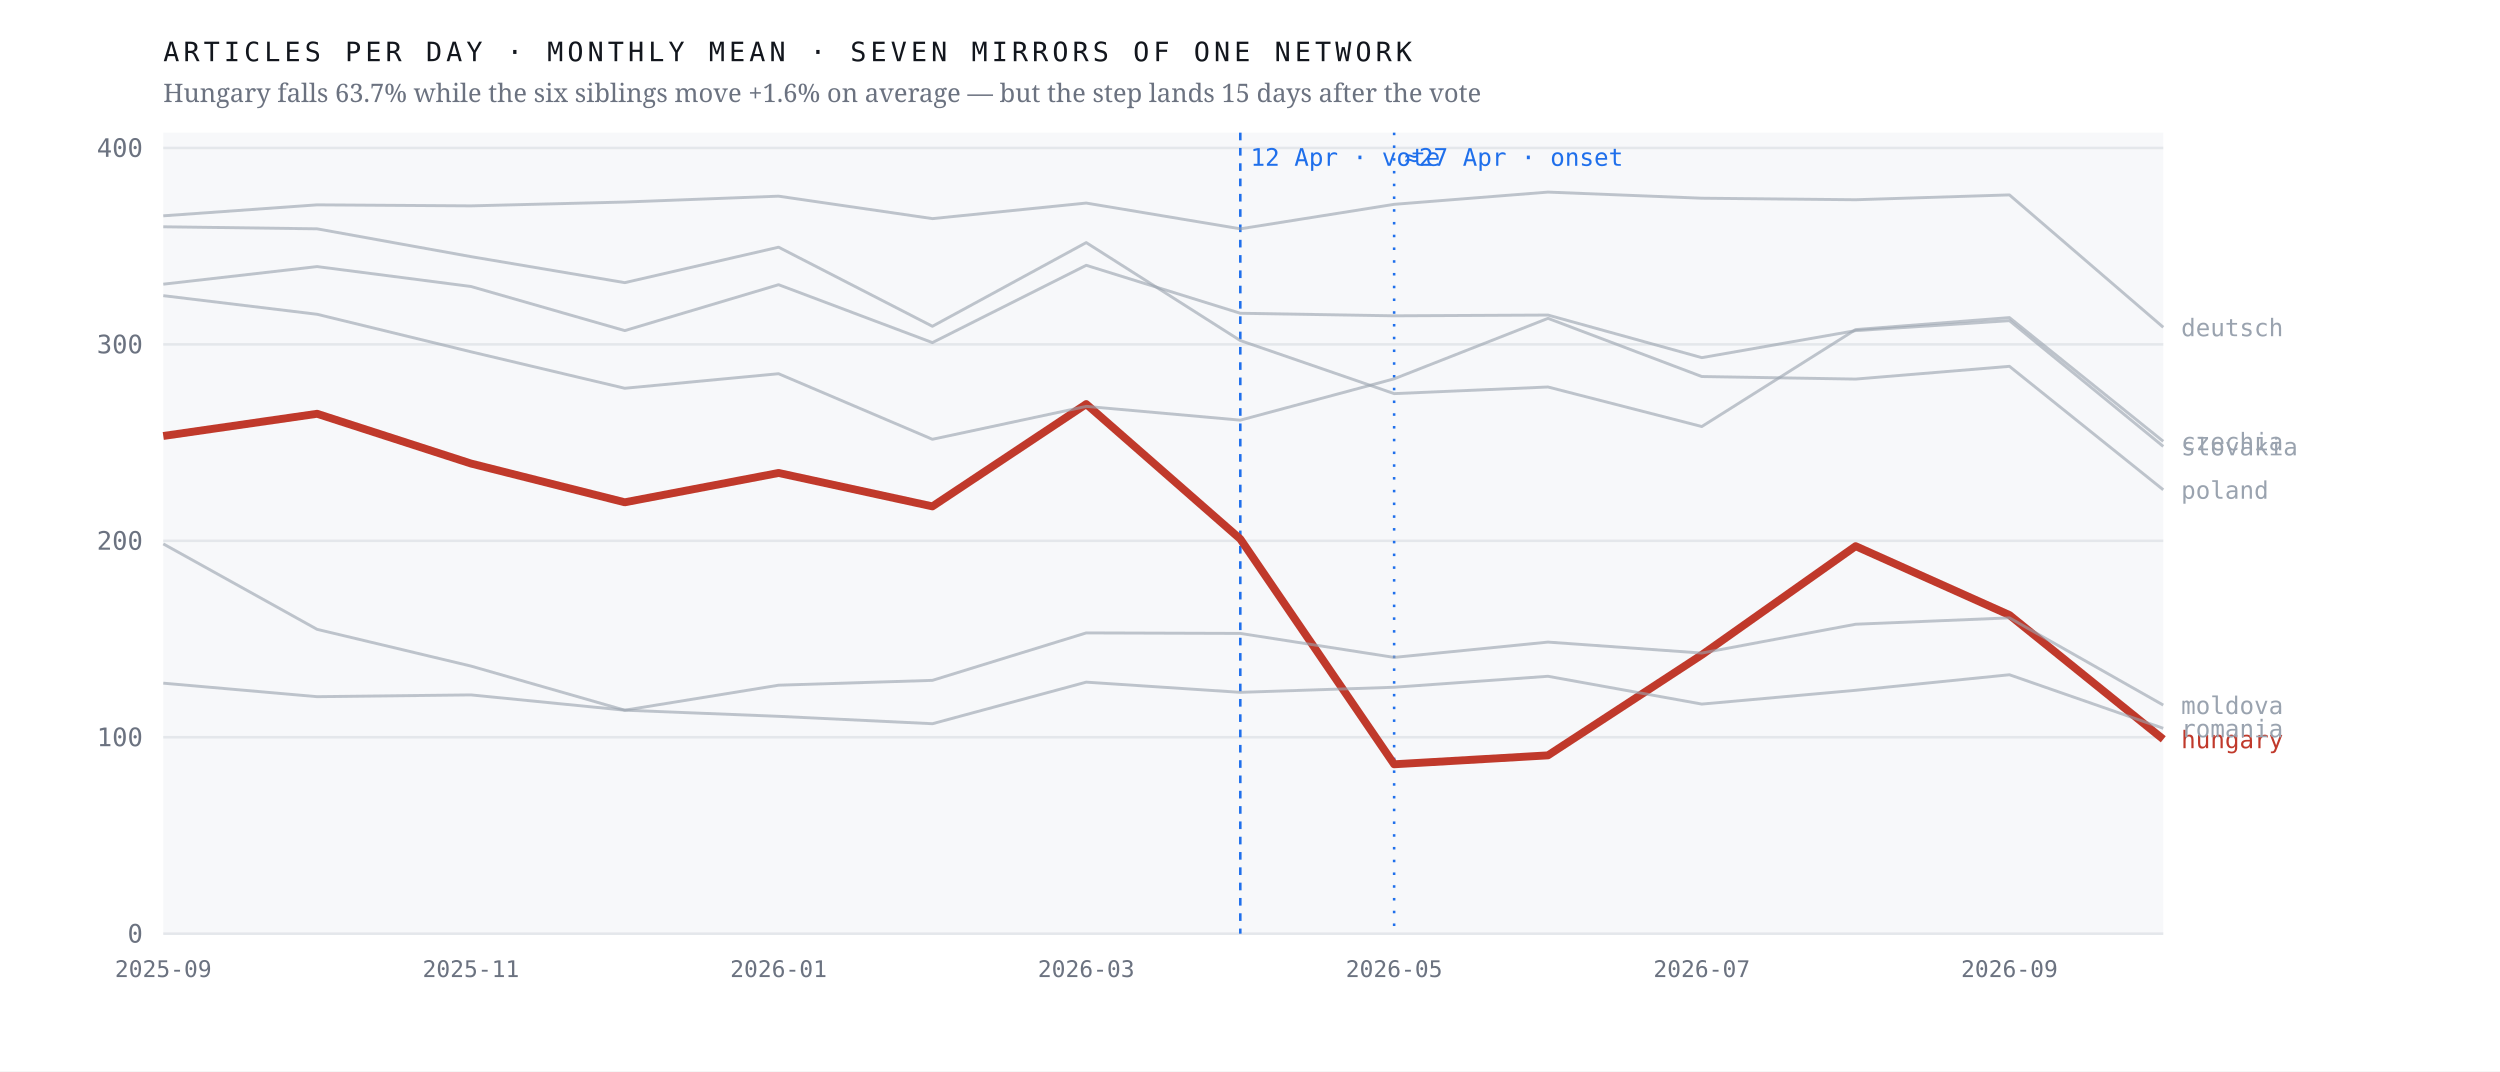
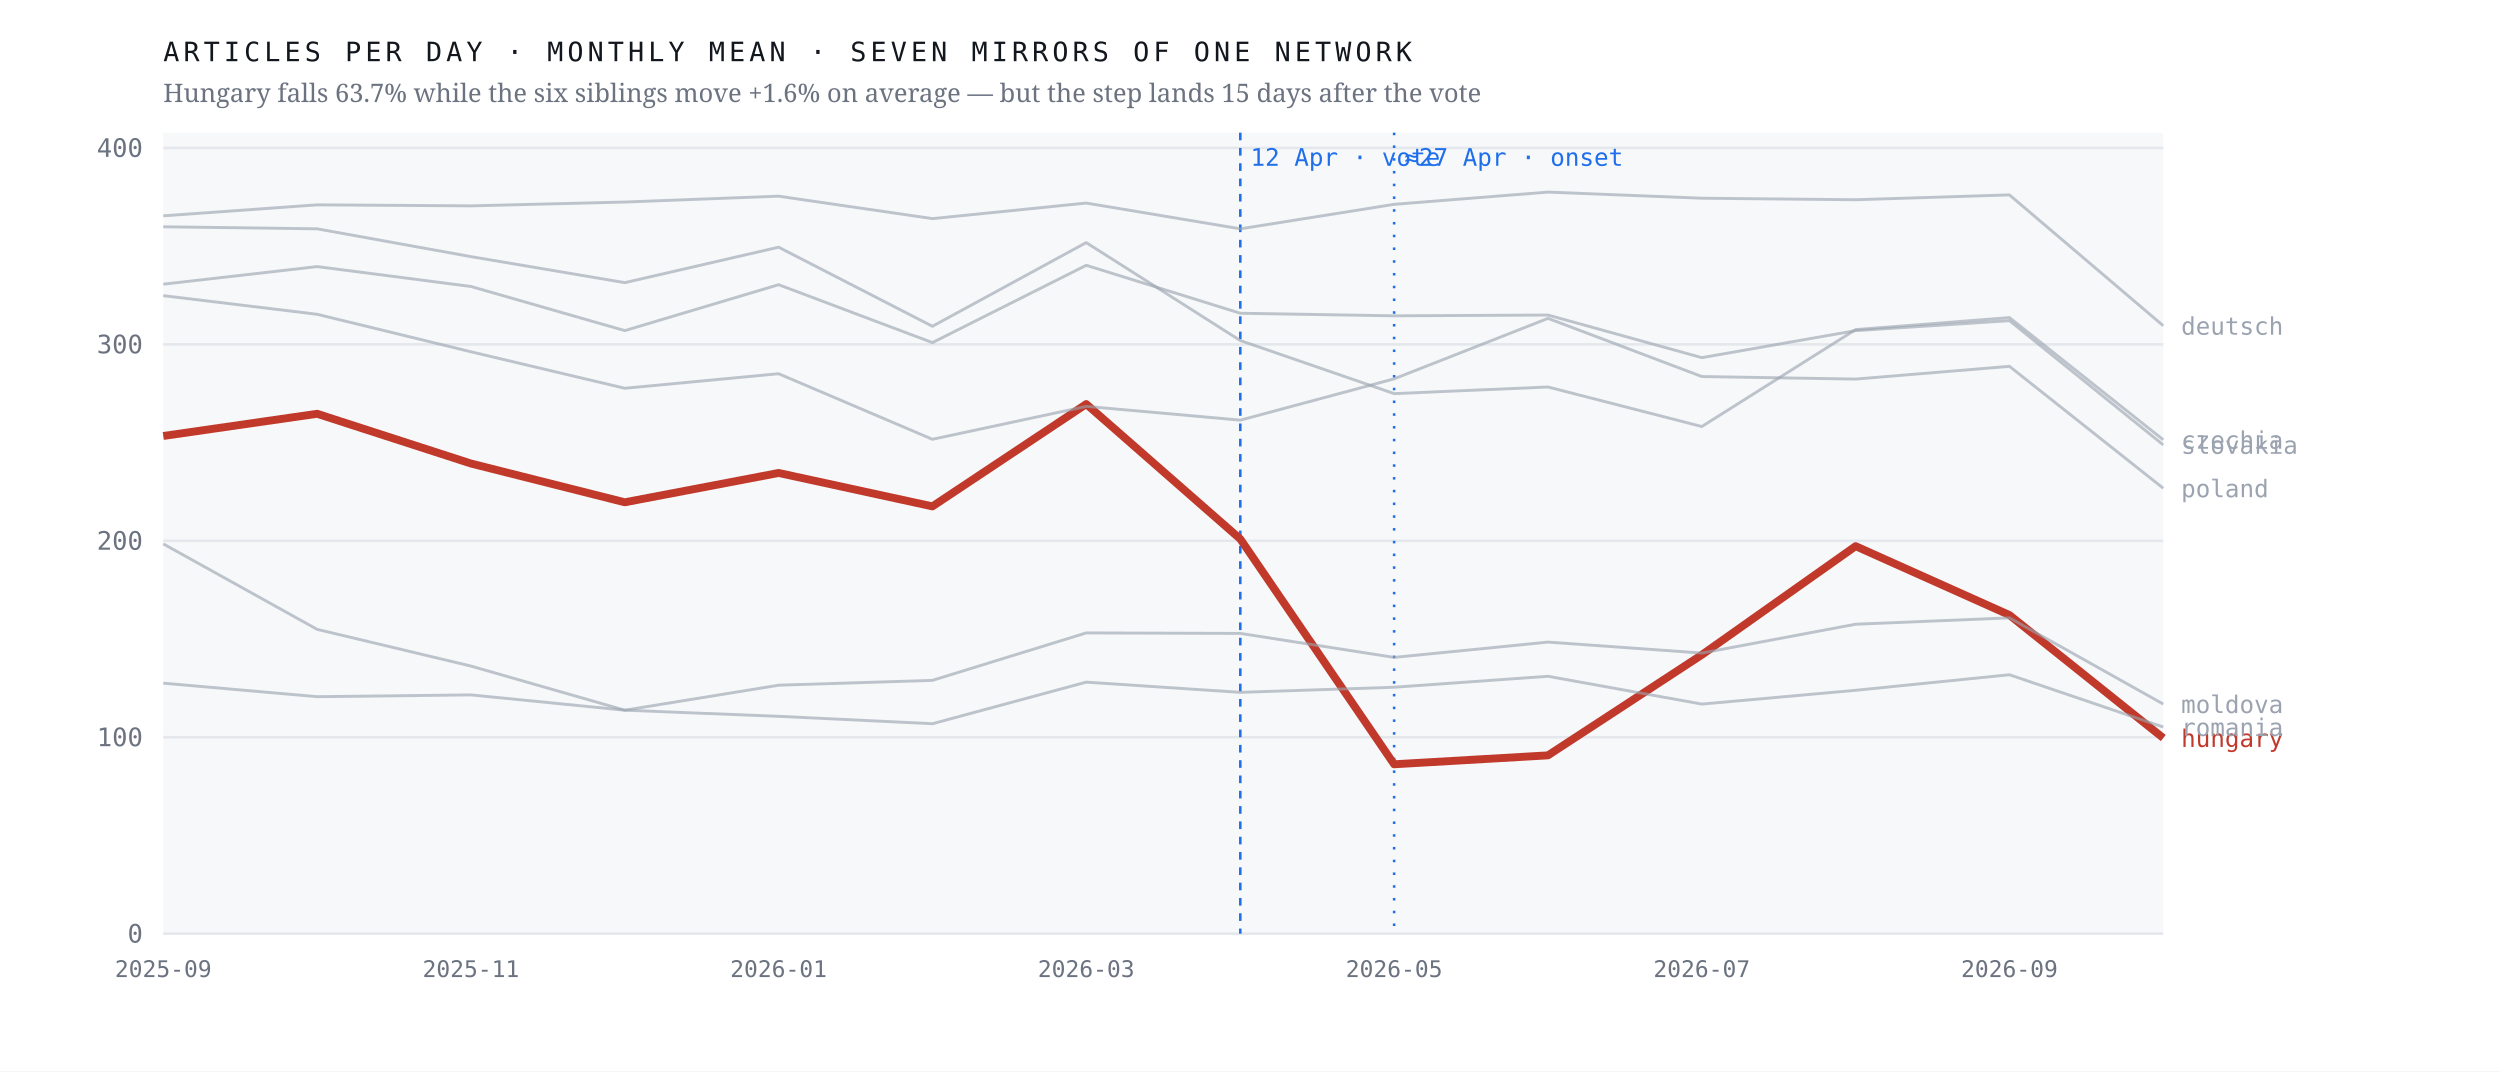
<svg xmlns="http://www.w3.org/2000/svg" viewBox="0 0 980 420" width="980" height="420" role="img" aria-label="Monthly output of seven mirrors of one network; the Hungarian line falls 63.7% after April 2026 while the six others hold roughly flat">
  <rect width="980" height="420" fill="#ffffff" />
  <rect x="64" y="52" width="784" height="314" fill="#f7f8fa" />
  <line x1="64" y1="366.0" x2="848" y2="366.0" stroke="#e4e7eb" stroke-width="1" />
  <text x="56.0" y="369.5" font-family="ui-monospace,'IBM Plex Mono',Menlo,monospace" font-size="10" font-weight="400" letter-spacing="0" fill="#6b7280" text-anchor="end">0</text>
  <line x1="64" y1="289.0" x2="848" y2="289.0" stroke="#e4e7eb" stroke-width="1" />
  <text x="56.0" y="292.5" font-family="ui-monospace,'IBM Plex Mono',Menlo,monospace" font-size="10" font-weight="400" letter-spacing="0" fill="#6b7280" text-anchor="end">100</text>
  <line x1="64" y1="212.0" x2="848" y2="212.0" stroke="#e4e7eb" stroke-width="1" />
  <text x="56.0" y="215.5" font-family="ui-monospace,'IBM Plex Mono',Menlo,monospace" font-size="10" font-weight="400" letter-spacing="0" fill="#6b7280" text-anchor="end">200</text>
  <line x1="64" y1="135.0" x2="848" y2="135.0" stroke="#e4e7eb" stroke-width="1" />
  <text x="56.0" y="138.5" font-family="ui-monospace,'IBM Plex Mono',Menlo,monospace" font-size="10" font-weight="400" letter-spacing="0" fill="#6b7280" text-anchor="end">300</text>
  <line x1="64" y1="58.0" x2="848" y2="58.0" stroke="#e4e7eb" stroke-width="1" />
  <text x="56.0" y="61.5" font-family="ui-monospace,'IBM Plex Mono',Menlo,monospace" font-size="10" font-weight="400" letter-spacing="0" fill="#6b7280" text-anchor="end">400</text>
  <line x1="486.2" y1="52" x2="486.2" y2="366" stroke="#1f6feb" stroke-width="1" stroke-dasharray="3 3" />
  <text x="490.2" y="65.0" font-family="ui-monospace,'IBM Plex Mono',Menlo,monospace" font-size="9.5" font-weight="400" letter-spacing="0" fill="#1f6feb" text-anchor="start">12 Apr · vote</text>
  <line x1="546.5" y1="52" x2="546.5" y2="366" stroke="#1f6feb" stroke-width="1" stroke-dasharray="1 4" />
  <text x="550.5" y="65.0" font-family="ui-monospace,'IBM Plex Mono',Menlo,monospace" font-size="9.5" font-weight="400" letter-spacing="0" fill="#1f6feb" text-anchor="start">≈27 Apr · onset</text>
-   <polyline points="64.0,170.9 124.3,162.2 184.6,181.7 244.9,196.9 305.2,185.4 365.5,198.5 425.8,158.4 486.2,211.3 546.5,299.6 606.8,296.1 667.1,256.7 727.4,214.1 787.7,241.1 848.0,289.8" fill="none" stroke="#c0392b" stroke-width="3.1" stroke-opacity="1" stroke-linejoin="round" />
-   <text x="855.0" y="293.3" font-family="ui-monospace,'IBM Plex Mono',Menlo,monospace" font-size="9.5" font-weight="500" letter-spacing="0" fill="#c0392b" text-anchor="start">hungary</text>
-   <polyline points="64.0,88.9 124.3,89.7 184.6,100.6 244.9,110.8 305.2,96.9 365.5,127.9 425.8,95.1 486.2,133.5 546.5,154.3 606.8,151.7 667.1,167.2 727.4,129.2 787.7,124.5 848.0,173.0" fill="none" stroke="#9aa3af" stroke-width="1.15" stroke-opacity="0.62" stroke-linejoin="round" />
-   <text x="855.0" y="176.5" font-family="ui-monospace,'IBM Plex Mono',Menlo,monospace" font-size="9.5" font-weight="400" letter-spacing="0" fill="#9aa3af" text-anchor="start">czechia</text>
-   <polyline points="64.0,84.6 124.3,80.3 184.6,80.7 244.9,79.2 305.2,76.9 365.5,85.7 425.8,79.6 486.2,89.7 546.5,80.1 606.8,75.3 667.1,77.7 727.4,78.3 787.7,76.4 848.0,128.3" fill="none" stroke="#9aa3af" stroke-width="1.15" stroke-opacity="0.62" stroke-linejoin="round" />
-   <text x="855.0" y="131.8" font-family="ui-monospace,'IBM Plex Mono',Menlo,monospace" font-size="9.5" font-weight="400" letter-spacing="0" fill="#9aa3af" text-anchor="start">deutsch</text>
-   <polyline points="64.0,213.2 124.3,246.7 184.6,261.1 244.9,278.4 305.2,268.6 365.5,266.7 425.8,248.1 486.2,248.3 546.5,257.7 606.8,251.7 667.1,256.0 727.4,244.7 787.7,242.2 848.0,276.4" fill="none" stroke="#9aa3af" stroke-width="1.15" stroke-opacity="0.62" stroke-linejoin="round" />
-   <text x="855.0" y="279.9" font-family="ui-monospace,'IBM Plex Mono',Menlo,monospace" font-size="9.5" font-weight="400" letter-spacing="0" fill="#9aa3af" text-anchor="start">moldova</text>
-   <polyline points="64.0,115.9 124.3,123.2 184.6,137.9 244.9,152.2 305.2,146.5 365.5,172.2 425.8,159.3 486.2,164.7 546.5,148.5 606.8,124.8 667.1,147.6 727.4,148.6 787.7,143.6 848.0,192.0" fill="none" stroke="#9aa3af" stroke-width="1.15" stroke-opacity="0.62" stroke-linejoin="round" />
-   <text x="855.0" y="195.5" font-family="ui-monospace,'IBM Plex Mono',Menlo,monospace" font-size="9.5" font-weight="400" letter-spacing="0" fill="#9aa3af" text-anchor="start">poland</text>
-   <polyline points="64.0,267.8 124.3,273.1 184.6,272.4 244.9,278.4 305.2,280.8 365.5,283.7 425.8,267.4 486.2,271.4 546.5,269.4 606.8,265.1 667.1,276.0 727.4,270.6 787.7,264.5 848.0,285.5" fill="none" stroke="#9aa3af" stroke-width="1.15" stroke-opacity="0.62" stroke-linejoin="round" />
-   <text x="855.0" y="289.0" font-family="ui-monospace,'IBM Plex Mono',Menlo,monospace" font-size="9.5" font-weight="400" letter-spacing="0" fill="#9aa3af" text-anchor="start">romania</text>
-   <polyline points="64.0,111.4 124.3,104.5 184.6,112.3 244.9,129.6 305.2,111.6 365.5,134.3 425.8,104.0 486.2,122.8 546.5,123.8 606.8,123.5 667.1,140.2 727.4,129.6 787.7,125.7 848.0,175.0" fill="none" stroke="#9aa3af" stroke-width="1.15" stroke-opacity="0.62" stroke-linejoin="round" />
-   <text x="855.0" y="178.5" font-family="ui-monospace,'IBM Plex Mono',Menlo,monospace" font-size="9.5" font-weight="400" letter-spacing="0" fill="#9aa3af" text-anchor="start">slovakia</text>
+   <polyline points="64.0,170.9 124.3,162.2 184.6,181.7 244.9,196.9 305.2,185.4 365.5,198.5 425.8,158.4 486.2,211.3 546.5,299.6 606.8,296.1 667.1,256.7 727.4,214.1 787.7,241.1 848.0,289.3" fill="none" stroke="#c0392b" stroke-width="3.1" stroke-opacity="1" stroke-linejoin="round" />
+   <text x="855.0" y="292.8" font-family="ui-monospace,'IBM Plex Mono',Menlo,monospace" font-size="9.5" font-weight="500" letter-spacing="0" fill="#c0392b" text-anchor="start">hungary</text>
+   <polyline points="64.0,88.9 124.3,89.7 184.6,100.6 244.9,110.8 305.2,96.9 365.5,127.9 425.8,95.1 486.2,133.5 546.5,154.3 606.8,151.7 667.1,167.2 727.4,129.2 787.7,124.5 848.0,172.4" fill="none" stroke="#9aa3af" stroke-width="1.15" stroke-opacity="0.62" stroke-linejoin="round" />
+   <text x="855.0" y="175.9" font-family="ui-monospace,'IBM Plex Mono',Menlo,monospace" font-size="9.5" font-weight="400" letter-spacing="0" fill="#9aa3af" text-anchor="start">czechia</text>
+   <polyline points="64.0,84.6 124.3,80.3 184.6,80.7 244.9,79.2 305.2,76.9 365.5,85.7 425.8,79.6 486.2,89.7 546.5,80.1 606.8,75.3 667.1,77.7 727.4,78.3 787.7,76.4 848.0,127.7" fill="none" stroke="#9aa3af" stroke-width="1.15" stroke-opacity="0.62" stroke-linejoin="round" />
+   <text x="855.0" y="131.2" font-family="ui-monospace,'IBM Plex Mono',Menlo,monospace" font-size="9.5" font-weight="400" letter-spacing="0" fill="#9aa3af" text-anchor="start">deutsch</text>
+   <polyline points="64.0,213.2 124.3,246.7 184.6,261.1 244.9,278.4 305.2,268.6 365.5,266.7 425.8,248.1 486.2,248.3 546.5,257.7 606.8,251.7 667.1,256.0 727.4,244.7 787.7,242.2 848.0,276.0" fill="none" stroke="#9aa3af" stroke-width="1.15" stroke-opacity="0.62" stroke-linejoin="round" />
+   <text x="855.0" y="279.5" font-family="ui-monospace,'IBM Plex Mono',Menlo,monospace" font-size="9.5" font-weight="400" letter-spacing="0" fill="#9aa3af" text-anchor="start">moldova</text>
+   <polyline points="64.0,115.9 124.3,123.2 184.6,137.9 244.9,152.2 305.2,146.5 365.5,172.2 425.8,159.3 486.2,164.7 546.5,148.5 606.8,124.8 667.1,147.6 727.4,148.6 787.7,143.6 848.0,191.4" fill="none" stroke="#9aa3af" stroke-width="1.15" stroke-opacity="0.62" stroke-linejoin="round" />
+   <text x="855.0" y="194.9" font-family="ui-monospace,'IBM Plex Mono',Menlo,monospace" font-size="9.5" font-weight="400" letter-spacing="0" fill="#9aa3af" text-anchor="start">poland</text>
+   <polyline points="64.0,267.8 124.3,273.1 184.6,272.4 244.9,278.4 305.2,280.8 365.5,283.7 425.8,267.4 486.2,271.4 546.5,269.4 606.8,265.1 667.1,276.0 727.4,270.6 787.7,264.5 848.0,285.0" fill="none" stroke="#9aa3af" stroke-width="1.15" stroke-opacity="0.62" stroke-linejoin="round" />
+   <text x="855.0" y="288.5" font-family="ui-monospace,'IBM Plex Mono',Menlo,monospace" font-size="9.5" font-weight="400" letter-spacing="0" fill="#9aa3af" text-anchor="start">romania</text>
+   <polyline points="64.0,111.4 124.3,104.5 184.6,112.3 244.9,129.6 305.2,111.6 365.5,134.3 425.8,104.0 486.2,122.8 546.5,123.8 606.8,123.5 667.1,140.2 727.4,129.6 787.7,125.7 848.0,174.4" fill="none" stroke="#9aa3af" stroke-width="1.15" stroke-opacity="0.62" stroke-linejoin="round" />
+   <text x="855.0" y="177.9" font-family="ui-monospace,'IBM Plex Mono',Menlo,monospace" font-size="9.5" font-weight="400" letter-spacing="0" fill="#9aa3af" text-anchor="start">slovakia</text>
  <text x="64.0" y="383.0" font-family="ui-monospace,'IBM Plex Mono',Menlo,monospace" font-size="9" font-weight="400" letter-spacing="0" fill="#6b7280" text-anchor="middle">2025-09</text>
  <text x="184.6" y="383.0" font-family="ui-monospace,'IBM Plex Mono',Menlo,monospace" font-size="9" font-weight="400" letter-spacing="0" fill="#6b7280" text-anchor="middle">2025-11</text>
  <text x="305.2" y="383.0" font-family="ui-monospace,'IBM Plex Mono',Menlo,monospace" font-size="9" font-weight="400" letter-spacing="0" fill="#6b7280" text-anchor="middle">2026-01</text>
  <text x="425.8" y="383.0" font-family="ui-monospace,'IBM Plex Mono',Menlo,monospace" font-size="9" font-weight="400" letter-spacing="0" fill="#6b7280" text-anchor="middle">2026-03</text>
  <text x="546.5" y="383.0" font-family="ui-monospace,'IBM Plex Mono',Menlo,monospace" font-size="9" font-weight="400" letter-spacing="0" fill="#6b7280" text-anchor="middle">2026-05</text>
  <text x="667.1" y="383.0" font-family="ui-monospace,'IBM Plex Mono',Menlo,monospace" font-size="9" font-weight="400" letter-spacing="0" fill="#6b7280" text-anchor="middle">2026-07</text>
  <text x="787.7" y="383.0" font-family="ui-monospace,'IBM Plex Mono',Menlo,monospace" font-size="9" font-weight="400" letter-spacing="0" fill="#6b7280" text-anchor="middle">2026-09</text>
  <text x="64.0" y="24.0" font-family="ui-monospace,'IBM Plex Mono',Menlo,monospace" font-size="10.5" font-weight="400" letter-spacing="1.6" fill="#12161d" text-anchor="start">ARTICLES PER DAY · MONTHLY MEAN · SEVEN MIRRORS OF ONE NETWORK</text>
  <text x="64.0" y="40.0" font-family="'Newsreader',Georgia,serif" font-size="10" font-weight="400" letter-spacing="0" fill="#6b7280" text-anchor="start">Hungary falls 63.7% while the six siblings move +1.6% on average — but the step lands 15 days after the vote</text>
</svg>
